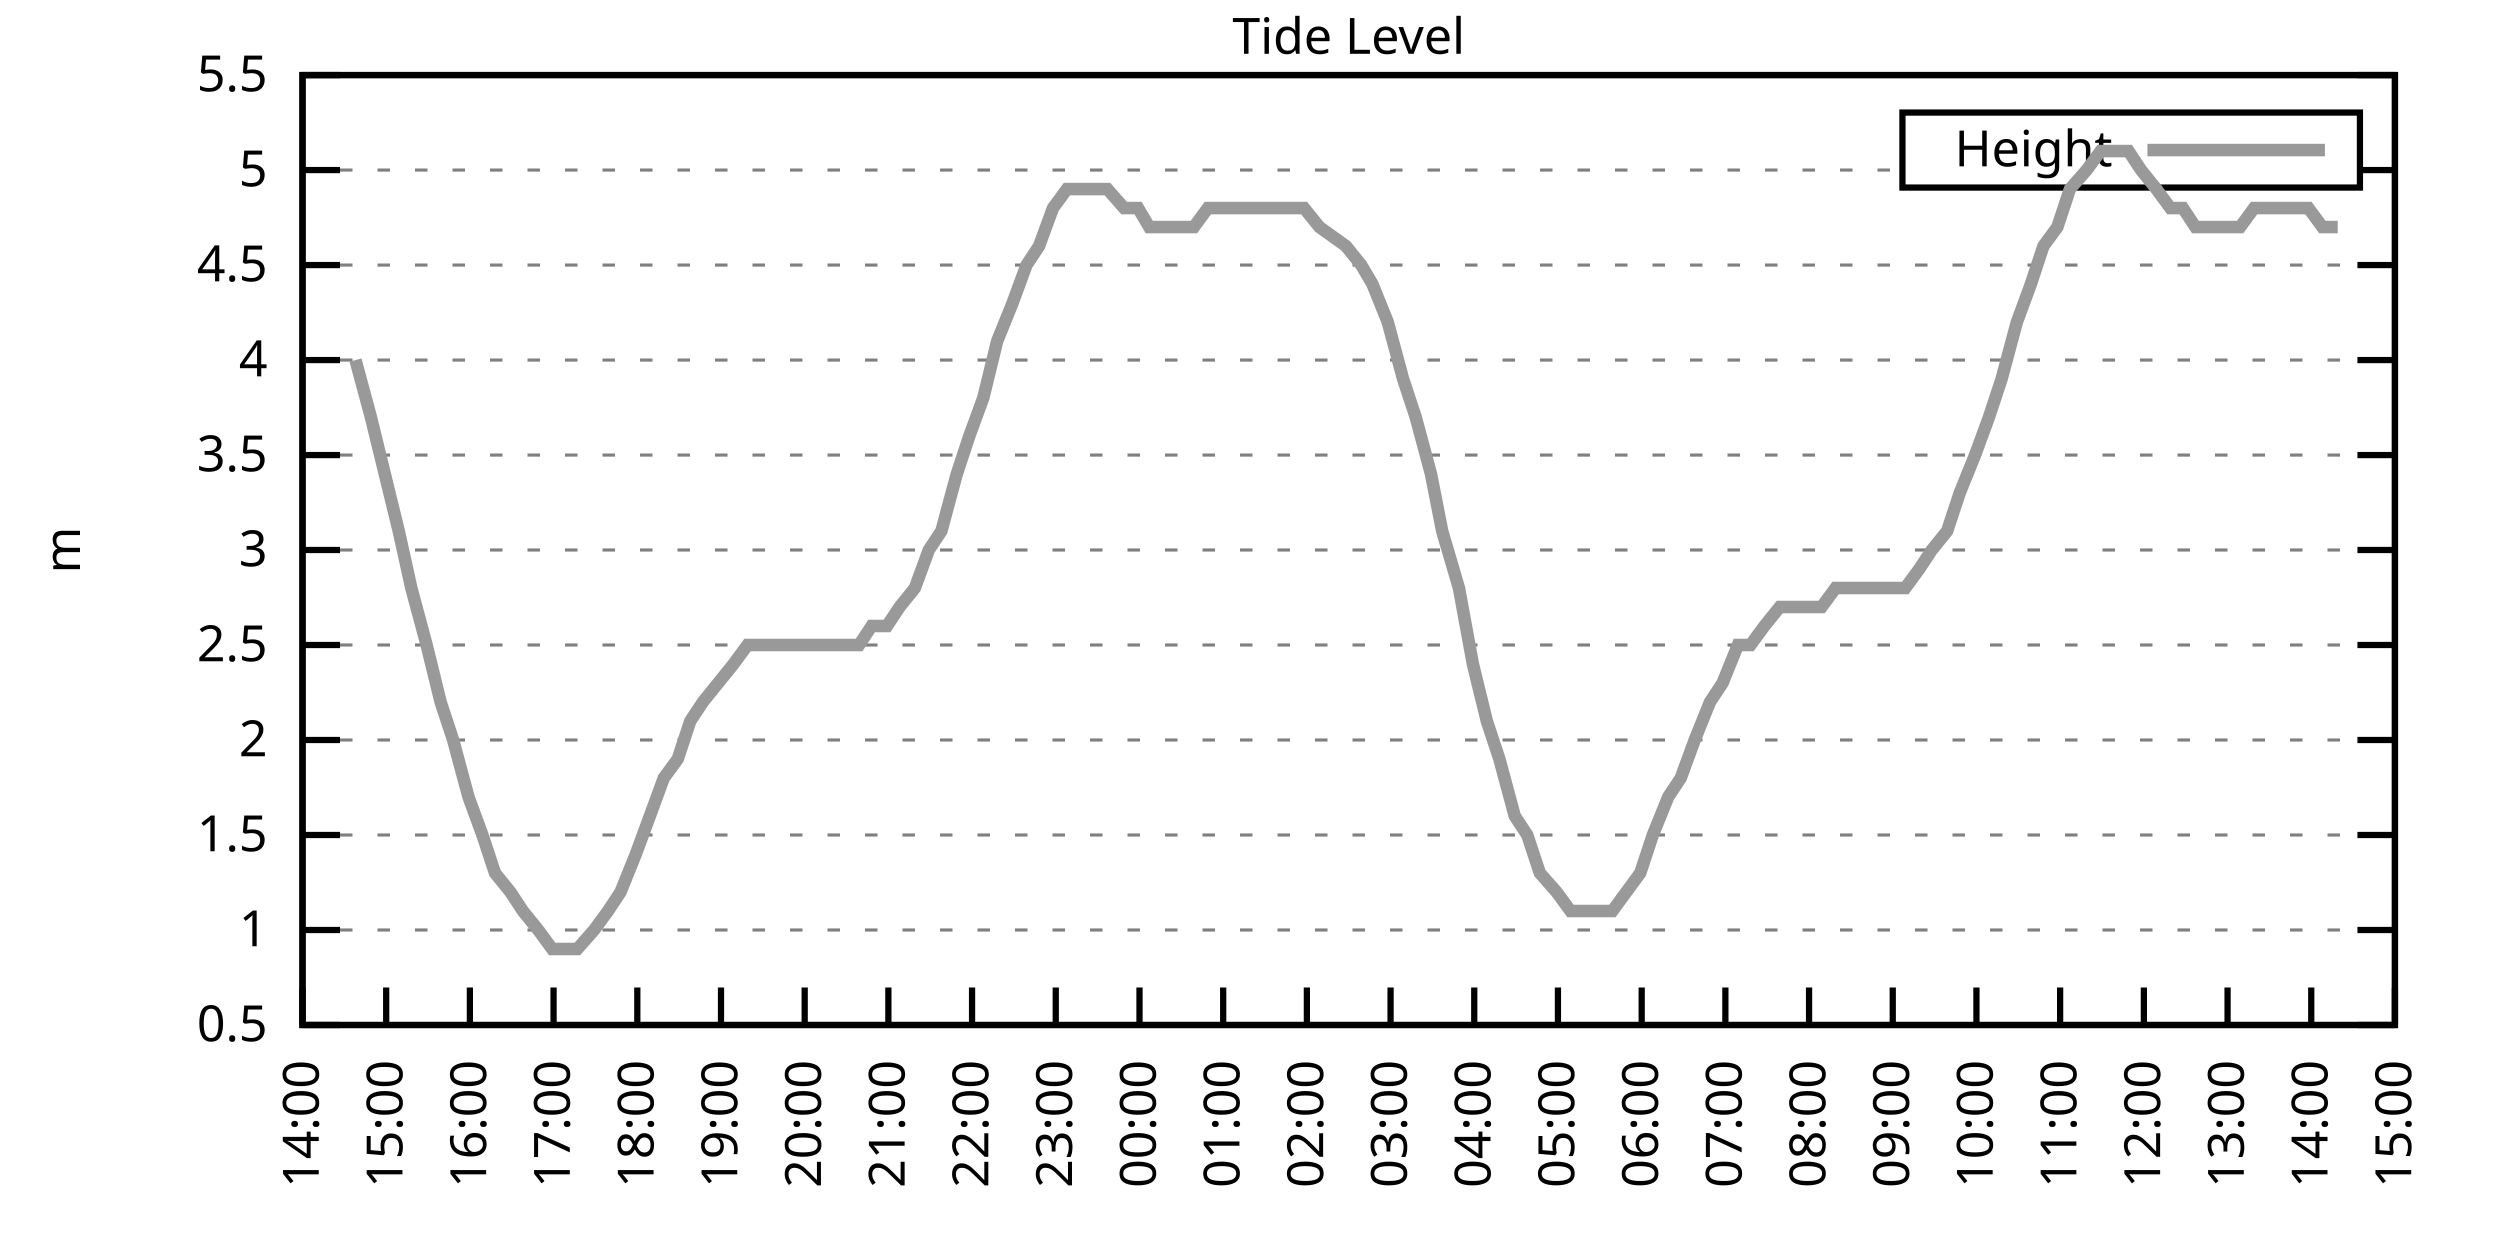
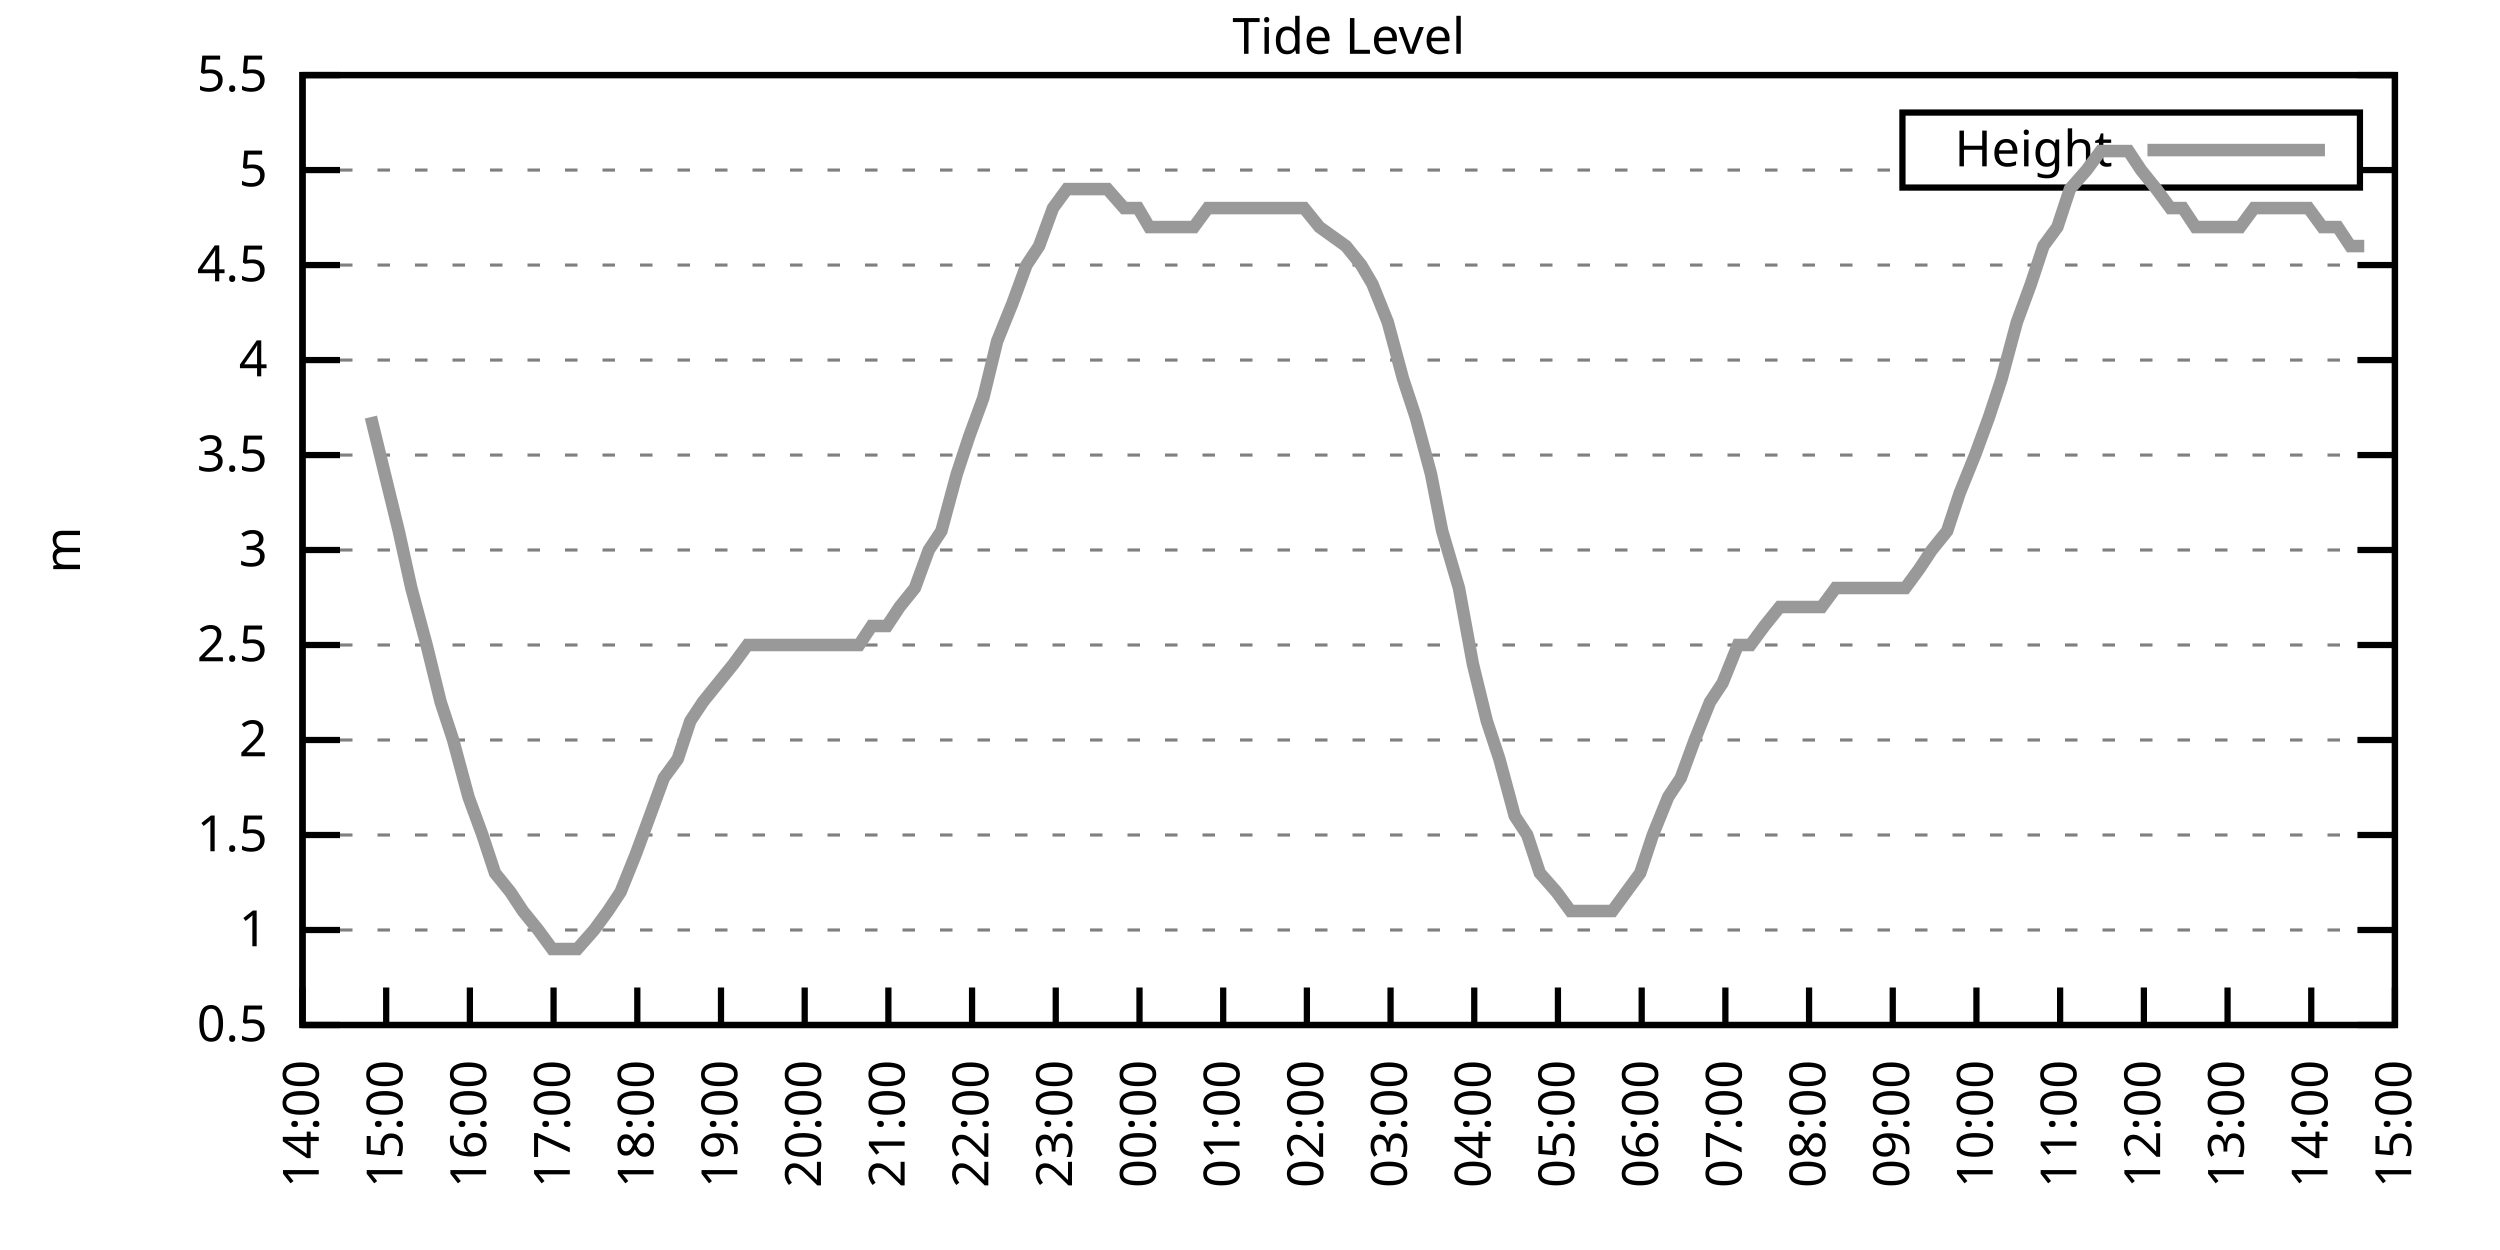
<svg xmlns="http://www.w3.org/2000/svg" xmlns:xlink="http://www.w3.org/1999/xlink" width="400" height="200" viewBox="0 0 400 200">
  <g id="gnuplot_canvas">
    <rect x="0" y="0" width="400" height="200" fill="none" />
    <defs>
      <circle id="gpDot" r="0.5" stroke-width="0.5" stroke="currentColor" />
      <path id="gpPt0" stroke-width="0.333" stroke="currentColor" d="M-1,0 h2 M0,-1 v2" />
      <path id="gpPt1" stroke-width="0.333" stroke="currentColor" d="M-1,-1 L1,1 M1,-1 L-1,1" />
      <path id="gpPt2" stroke-width="0.333" stroke="currentColor" d="M-1,0 L1,0 M0,-1 L0,1 M-1,-1 L1,1 M-1,1 L1,-1" />
      <rect id="gpPt3" stroke-width="0.333" stroke="currentColor" x="-1" y="-1" width="2" height="2" />
      <rect id="gpPt4" stroke-width="0.333" stroke="currentColor" fill="currentColor" x="-1" y="-1" width="2" height="2" />
      <circle id="gpPt5" stroke-width="0.333" stroke="currentColor" cx="0" cy="0" r="1" />
      <use xlink:href="#gpPt5" id="gpPt6" fill="currentColor" stroke="none" />
      <path id="gpPt7" stroke-width="0.333" stroke="currentColor" d="M0,-1.33 L-1.33,0.67 L1.33,0.67 z" />
      <use xlink:href="#gpPt7" id="gpPt8" fill="currentColor" stroke="none" />
      <use xlink:href="#gpPt7" id="gpPt9" stroke="currentColor" transform="rotate(180)" />
      <use xlink:href="#gpPt9" id="gpPt10" fill="currentColor" stroke="none" />
      <use xlink:href="#gpPt3" id="gpPt11" stroke="currentColor" transform="rotate(45)" />
      <use xlink:href="#gpPt11" id="gpPt12" fill="currentColor" stroke="none" />
      <path id="gpPt13" stroke-width="0.333" stroke="currentColor" d="M0,1.330 L1.265,0.411 L0.782,-1.067 L-0.782,-1.076 L-1.265,0.411 z" />
      <use xlink:href="#gpPt13" id="gpPt14" fill="currentColor" stroke="none" />
      <filter id="textbox" filterUnits="objectBoundingBox" x="0" y="0" height="1" width="1">
        <feFlood flood-color="white" flood-opacity="1" result="bgnd" />
        <feComposite in="SourceGraphic" in2="bgnd" operator="atop" />
      </filter>
      <filter id="greybox" filterUnits="objectBoundingBox" x="0" y="0" height="1" width="1">
        <feFlood flood-color="lightgrey" flood-opacity="1" result="grey" />
        <feComposite in="SourceGraphic" in2="grey" operator="atop" />
      </filter>
    </defs>
    <g fill="none" color="white" stroke="currentColor" stroke-width="1.00" stroke-linecap="butt" stroke-linejoin="miter">
</g>
    <g fill="none" color="black" stroke="currentColor" stroke-width="1.00" stroke-linecap="butt" stroke-linejoin="miter">
      <g stroke="none" shape-rendering="crispEdges">
        <polygon fill="rgb(255, 255, 255)" points="48.40,164.00 383.18,164.00 383.18,12.02 48.40,12.02 " />
      </g>
    </g>
    <g fill="none" color="black" stroke="currentColor" stroke-width="1.00" stroke-linecap="butt" stroke-linejoin="miter">
</g>
    <g fill="none" color="black" stroke="black" stroke-width="0.50" stroke-linecap="butt" stroke-linejoin="miter">
</g>
    <g fill="none" color="gray" stroke="currentColor" stroke-width="0.50" stroke-linecap="butt" stroke-linejoin="miter">
      <path stroke="gray" stroke-dasharray="2,4" class="gridline" d="M48.40,164.00 L383.19,164.00  " />
    </g>
    <g fill="none" color="gray" stroke="gray" stroke-width="1.00" stroke-linecap="butt" stroke-linejoin="miter">
</g>
    <g fill="none" color="black" stroke="currentColor" stroke-width="1.00" stroke-linecap="butt" stroke-linejoin="miter">
      <path stroke="black" d="M48.40,164.00 L54.40,164.00 M383.19,164.00 L377.19,164.00  " />
      <g transform="translate(42.80,166.60)" stroke="none" fill="black" font-family="Sans" font-size="8.00" text-anchor="end">
        <text>
          <tspan font-family="Sans"> 0.5</tspan>
        </text>
      </g>
    </g>
    <g fill="none" color="black" stroke="currentColor" stroke-width="1.00" stroke-linecap="butt" stroke-linejoin="miter">
</g>
    <g fill="none" color="black" stroke="black" stroke-width="0.50" stroke-linecap="butt" stroke-linejoin="miter">
</g>
    <g fill="none" color="gray" stroke="currentColor" stroke-width="0.50" stroke-linecap="butt" stroke-linejoin="miter">
      <path stroke="gray" stroke-dasharray="2,4" class="gridline" d="M48.40,148.80 L383.19,148.80  " />
    </g>
    <g fill="none" color="gray" stroke="gray" stroke-width="1.00" stroke-linecap="butt" stroke-linejoin="miter">
</g>
    <g fill="none" color="black" stroke="currentColor" stroke-width="1.00" stroke-linecap="butt" stroke-linejoin="miter">
      <path stroke="black" d="M48.40,148.80 L54.40,148.80 M383.19,148.80 L377.19,148.80  " />
      <g transform="translate(42.80,151.40)" stroke="none" fill="black" font-family="Sans" font-size="8.00" text-anchor="end">
        <text>
          <tspan font-family="Sans"> 1</tspan>
        </text>
      </g>
    </g>
    <g fill="none" color="black" stroke="currentColor" stroke-width="1.00" stroke-linecap="butt" stroke-linejoin="miter">
</g>
    <g fill="none" color="black" stroke="black" stroke-width="0.50" stroke-linecap="butt" stroke-linejoin="miter">
</g>
    <g fill="none" color="gray" stroke="currentColor" stroke-width="0.50" stroke-linecap="butt" stroke-linejoin="miter">
      <path stroke="gray" stroke-dasharray="2,4" class="gridline" d="M48.40,133.60 L383.19,133.60  " />
    </g>
    <g fill="none" color="gray" stroke="gray" stroke-width="1.00" stroke-linecap="butt" stroke-linejoin="miter">
</g>
    <g fill="none" color="black" stroke="currentColor" stroke-width="1.00" stroke-linecap="butt" stroke-linejoin="miter">
      <path stroke="black" d="M48.40,133.60 L54.40,133.60 M383.19,133.60 L377.19,133.60  " />
      <g transform="translate(42.80,136.20)" stroke="none" fill="black" font-family="Sans" font-size="8.00" text-anchor="end">
        <text>
          <tspan font-family="Sans"> 1.5</tspan>
        </text>
      </g>
    </g>
    <g fill="none" color="black" stroke="currentColor" stroke-width="1.00" stroke-linecap="butt" stroke-linejoin="miter">
</g>
    <g fill="none" color="black" stroke="black" stroke-width="0.50" stroke-linecap="butt" stroke-linejoin="miter">
</g>
    <g fill="none" color="gray" stroke="currentColor" stroke-width="0.50" stroke-linecap="butt" stroke-linejoin="miter">
      <path stroke="gray" stroke-dasharray="2,4" class="gridline" d="M48.40,118.40 L383.19,118.40  " />
    </g>
    <g fill="none" color="gray" stroke="gray" stroke-width="1.00" stroke-linecap="butt" stroke-linejoin="miter">
</g>
    <g fill="none" color="black" stroke="currentColor" stroke-width="1.00" stroke-linecap="butt" stroke-linejoin="miter">
      <path stroke="black" d="M48.40,118.40 L54.40,118.40 M383.19,118.40 L377.19,118.40  " />
      <g transform="translate(42.80,121.00)" stroke="none" fill="black" font-family="Sans" font-size="8.00" text-anchor="end">
        <text>
          <tspan font-family="Sans"> 2</tspan>
        </text>
      </g>
    </g>
    <g fill="none" color="black" stroke="currentColor" stroke-width="1.00" stroke-linecap="butt" stroke-linejoin="miter">
</g>
    <g fill="none" color="black" stroke="black" stroke-width="0.50" stroke-linecap="butt" stroke-linejoin="miter">
</g>
    <g fill="none" color="gray" stroke="currentColor" stroke-width="0.50" stroke-linecap="butt" stroke-linejoin="miter">
      <path stroke="gray" stroke-dasharray="2,4" class="gridline" d="M48.40,103.20 L383.19,103.20  " />
    </g>
    <g fill="none" color="gray" stroke="gray" stroke-width="1.00" stroke-linecap="butt" stroke-linejoin="miter">
</g>
    <g fill="none" color="black" stroke="currentColor" stroke-width="1.00" stroke-linecap="butt" stroke-linejoin="miter">
      <path stroke="black" d="M48.40,103.20 L54.40,103.20 M383.19,103.20 L377.19,103.20  " />
      <g transform="translate(42.80,105.80)" stroke="none" fill="black" font-family="Sans" font-size="8.00" text-anchor="end">
        <text>
          <tspan font-family="Sans"> 2.5</tspan>
        </text>
      </g>
    </g>
    <g fill="none" color="black" stroke="currentColor" stroke-width="1.00" stroke-linecap="butt" stroke-linejoin="miter">
</g>
    <g fill="none" color="black" stroke="black" stroke-width="0.50" stroke-linecap="butt" stroke-linejoin="miter">
</g>
    <g fill="none" color="gray" stroke="currentColor" stroke-width="0.50" stroke-linecap="butt" stroke-linejoin="miter">
      <path stroke="gray" stroke-dasharray="2,4" class="gridline" d="M48.40,88.00 L383.19,88.00  " />
    </g>
    <g fill="none" color="gray" stroke="gray" stroke-width="1.00" stroke-linecap="butt" stroke-linejoin="miter">
</g>
    <g fill="none" color="black" stroke="currentColor" stroke-width="1.00" stroke-linecap="butt" stroke-linejoin="miter">
      <path stroke="black" d="M48.40,88.00 L54.40,88.00 M383.19,88.00 L377.19,88.00  " />
      <g transform="translate(42.80,90.60)" stroke="none" fill="black" font-family="Sans" font-size="8.00" text-anchor="end">
        <text>
          <tspan font-family="Sans"> 3</tspan>
        </text>
      </g>
    </g>
    <g fill="none" color="black" stroke="currentColor" stroke-width="1.00" stroke-linecap="butt" stroke-linejoin="miter">
</g>
    <g fill="none" color="black" stroke="black" stroke-width="0.50" stroke-linecap="butt" stroke-linejoin="miter">
</g>
    <g fill="none" color="gray" stroke="currentColor" stroke-width="0.50" stroke-linecap="butt" stroke-linejoin="miter">
      <path stroke="gray" stroke-dasharray="2,4" class="gridline" d="M48.40,72.81 L383.19,72.81  " />
    </g>
    <g fill="none" color="gray" stroke="gray" stroke-width="1.00" stroke-linecap="butt" stroke-linejoin="miter">
</g>
    <g fill="none" color="black" stroke="currentColor" stroke-width="1.00" stroke-linecap="butt" stroke-linejoin="miter">
      <path stroke="black" d="M48.40,72.81 L54.40,72.81 M383.19,72.81 L377.19,72.81  " />
      <g transform="translate(42.80,75.41)" stroke="none" fill="black" font-family="Sans" font-size="8.00" text-anchor="end">
        <text>
          <tspan font-family="Sans"> 3.5</tspan>
        </text>
      </g>
    </g>
    <g fill="none" color="black" stroke="currentColor" stroke-width="1.00" stroke-linecap="butt" stroke-linejoin="miter">
</g>
    <g fill="none" color="black" stroke="black" stroke-width="0.50" stroke-linecap="butt" stroke-linejoin="miter">
</g>
    <g fill="none" color="gray" stroke="currentColor" stroke-width="0.50" stroke-linecap="butt" stroke-linejoin="miter">
      <path stroke="gray" stroke-dasharray="2,4" class="gridline" d="M48.40,57.61 L383.19,57.61  " />
    </g>
    <g fill="none" color="gray" stroke="gray" stroke-width="1.00" stroke-linecap="butt" stroke-linejoin="miter">
</g>
    <g fill="none" color="black" stroke="currentColor" stroke-width="1.00" stroke-linecap="butt" stroke-linejoin="miter">
      <path stroke="black" d="M48.40,57.61 L54.40,57.61 M383.19,57.61 L377.19,57.61  " />
      <g transform="translate(42.80,60.21)" stroke="none" fill="black" font-family="Sans" font-size="8.00" text-anchor="end">
        <text>
          <tspan font-family="Sans"> 4</tspan>
        </text>
      </g>
    </g>
    <g fill="none" color="black" stroke="currentColor" stroke-width="1.00" stroke-linecap="butt" stroke-linejoin="miter">
</g>
    <g fill="none" color="black" stroke="black" stroke-width="0.50" stroke-linecap="butt" stroke-linejoin="miter">
</g>
    <g fill="none" color="gray" stroke="currentColor" stroke-width="0.50" stroke-linecap="butt" stroke-linejoin="miter">
      <path stroke="gray" stroke-dasharray="2,4" class="gridline" d="M48.40,42.41 L383.19,42.41  " />
    </g>
    <g fill="none" color="gray" stroke="gray" stroke-width="1.00" stroke-linecap="butt" stroke-linejoin="miter">
</g>
    <g fill="none" color="black" stroke="currentColor" stroke-width="1.00" stroke-linecap="butt" stroke-linejoin="miter">
      <path stroke="black" d="M48.40,42.41 L54.40,42.41 M383.19,42.41 L377.19,42.41  " />
      <g transform="translate(42.80,45.01)" stroke="none" fill="black" font-family="Sans" font-size="8.00" text-anchor="end">
        <text>
          <tspan font-family="Sans"> 4.5</tspan>
        </text>
      </g>
    </g>
    <g fill="none" color="black" stroke="currentColor" stroke-width="1.00" stroke-linecap="butt" stroke-linejoin="miter">
</g>
    <g fill="none" color="black" stroke="black" stroke-width="0.50" stroke-linecap="butt" stroke-linejoin="miter">
</g>
    <g fill="none" color="gray" stroke="currentColor" stroke-width="0.50" stroke-linecap="butt" stroke-linejoin="miter">
      <path stroke="gray" stroke-dasharray="2,4" class="gridline" d="M48.40,27.21 L304.39,27.21 M377.59,27.21 L383.19,27.21  " />
    </g>
    <g fill="none" color="gray" stroke="gray" stroke-width="1.00" stroke-linecap="butt" stroke-linejoin="miter">
</g>
    <g fill="none" color="black" stroke="currentColor" stroke-width="1.00" stroke-linecap="butt" stroke-linejoin="miter">
      <path stroke="black" d="M48.40,27.21 L54.40,27.21 M383.19,27.21 L377.19,27.21  " />
      <g transform="translate(42.80,29.81)" stroke="none" fill="black" font-family="Sans" font-size="8.00" text-anchor="end">
        <text>
          <tspan font-family="Sans"> 5</tspan>
        </text>
      </g>
    </g>
    <g fill="none" color="black" stroke="currentColor" stroke-width="1.00" stroke-linecap="butt" stroke-linejoin="miter">
</g>
    <g fill="none" color="black" stroke="black" stroke-width="0.50" stroke-linecap="butt" stroke-linejoin="miter">
</g>
    <g fill="none" color="gray" stroke="currentColor" stroke-width="0.50" stroke-linecap="butt" stroke-linejoin="miter">
      <path stroke="gray" stroke-dasharray="2,4" class="gridline" d="M48.40,12.01 L383.19,12.01  " />
    </g>
    <g fill="none" color="gray" stroke="gray" stroke-width="1.00" stroke-linecap="butt" stroke-linejoin="miter">
</g>
    <g fill="none" color="black" stroke="currentColor" stroke-width="1.00" stroke-linecap="butt" stroke-linejoin="miter">
      <path stroke="black" d="M48.40,12.01 L54.40,12.01 M383.19,12.01 L377.19,12.01  " />
      <g transform="translate(42.80,14.61)" stroke="none" fill="black" font-family="Sans" font-size="8.00" text-anchor="end">
        <text>
          <tspan font-family="Sans"> 5.5</tspan>
        </text>
      </g>
    </g>
    <g fill="none" color="black" stroke="currentColor" stroke-width="1.00" stroke-linecap="butt" stroke-linejoin="miter">
      <path stroke="black" d="M48.40,164.00 L48.40,158.00  " />
      <g transform="translate(51.00,169.60) rotate(270.00)" stroke="none" fill="black" font-family="Sans" font-size="8.00" text-anchor="end">
        <text>
          <tspan font-family="Sans">14:00</tspan>
        </text>
      </g>
    </g>
    <g fill="none" color="black" stroke="currentColor" stroke-width="1.00" stroke-linecap="butt" stroke-linejoin="miter">
      <path stroke="black" d="M61.79,164.00 L61.79,158.00  " />
      <g transform="translate(64.39,169.60) rotate(270.00)" stroke="none" fill="black" font-family="Sans" font-size="8.00" text-anchor="end">
        <text>
          <tspan font-family="Sans">15:00</tspan>
        </text>
      </g>
    </g>
    <g fill="none" color="black" stroke="currentColor" stroke-width="1.00" stroke-linecap="butt" stroke-linejoin="miter">
      <path stroke="black" d="M75.18,164.00 L75.18,158.00  " />
      <g transform="translate(77.78,169.60) rotate(270.00)" stroke="none" fill="black" font-family="Sans" font-size="8.00" text-anchor="end">
        <text>
          <tspan font-family="Sans">16:00</tspan>
        </text>
      </g>
    </g>
    <g fill="none" color="black" stroke="currentColor" stroke-width="1.00" stroke-linecap="butt" stroke-linejoin="miter">
      <path stroke="black" d="M88.57,164.00 L88.57,158.00  " />
      <g transform="translate(91.17,169.60) rotate(270.00)" stroke="none" fill="black" font-family="Sans" font-size="8.00" text-anchor="end">
        <text>
          <tspan font-family="Sans">17:00</tspan>
        </text>
      </g>
    </g>
    <g fill="none" color="black" stroke="currentColor" stroke-width="1.00" stroke-linecap="butt" stroke-linejoin="miter">
      <path stroke="black" d="M101.97,164.00 L101.97,158.00  " />
      <g transform="translate(104.57,169.60) rotate(270.00)" stroke="none" fill="black" font-family="Sans" font-size="8.00" text-anchor="end">
        <text>
          <tspan font-family="Sans">18:00</tspan>
        </text>
      </g>
    </g>
    <g fill="none" color="black" stroke="currentColor" stroke-width="1.00" stroke-linecap="butt" stroke-linejoin="miter">
      <path stroke="black" d="M115.36,164.00 L115.36,158.00  " />
      <g transform="translate(117.96,169.60) rotate(270.00)" stroke="none" fill="black" font-family="Sans" font-size="8.00" text-anchor="end">
        <text>
          <tspan font-family="Sans">19:00</tspan>
        </text>
      </g>
    </g>
    <g fill="none" color="black" stroke="currentColor" stroke-width="1.00" stroke-linecap="butt" stroke-linejoin="miter">
      <path stroke="black" d="M128.75,164.00 L128.75,158.00  " />
      <g transform="translate(131.35,169.60) rotate(270.00)" stroke="none" fill="black" font-family="Sans" font-size="8.00" text-anchor="end">
        <text>
          <tspan font-family="Sans">20:00</tspan>
        </text>
      </g>
    </g>
    <g fill="none" color="black" stroke="currentColor" stroke-width="1.00" stroke-linecap="butt" stroke-linejoin="miter">
      <path stroke="black" d="M142.14,164.00 L142.14,158.00  " />
      <g transform="translate(144.74,169.60) rotate(270.00)" stroke="none" fill="black" font-family="Sans" font-size="8.00" text-anchor="end">
        <text>
          <tspan font-family="Sans">21:00</tspan>
        </text>
      </g>
    </g>
    <g fill="none" color="black" stroke="currentColor" stroke-width="1.00" stroke-linecap="butt" stroke-linejoin="miter">
      <path stroke="black" d="M155.53,164.00 L155.53,158.00  " />
      <g transform="translate(158.13,169.60) rotate(270.00)" stroke="none" fill="black" font-family="Sans" font-size="8.00" text-anchor="end">
        <text>
          <tspan font-family="Sans">22:00</tspan>
        </text>
      </g>
    </g>
    <g fill="none" color="black" stroke="currentColor" stroke-width="1.00" stroke-linecap="butt" stroke-linejoin="miter">
      <path stroke="black" d="M168.92,164.00 L168.92,158.00  " />
      <g transform="translate(171.52,169.60) rotate(270.00)" stroke="none" fill="black" font-family="Sans" font-size="8.00" text-anchor="end">
        <text>
          <tspan font-family="Sans">23:00</tspan>
        </text>
      </g>
    </g>
    <g fill="none" color="black" stroke="currentColor" stroke-width="1.00" stroke-linecap="butt" stroke-linejoin="miter">
      <path stroke="black" d="M182.32,164.00 L182.32,158.00  " />
      <g transform="translate(184.92,169.60) rotate(270.00)" stroke="none" fill="black" font-family="Sans" font-size="8.00" text-anchor="end">
        <text>
          <tspan font-family="Sans">00:00</tspan>
        </text>
      </g>
    </g>
    <g fill="none" color="black" stroke="currentColor" stroke-width="1.00" stroke-linecap="butt" stroke-linejoin="miter">
      <path stroke="black" d="M195.71,164.00 L195.71,158.00  " />
      <g transform="translate(198.31,169.60) rotate(270.00)" stroke="none" fill="black" font-family="Sans" font-size="8.00" text-anchor="end">
        <text>
          <tspan font-family="Sans">01:00</tspan>
        </text>
      </g>
    </g>
    <g fill="none" color="black" stroke="currentColor" stroke-width="1.00" stroke-linecap="butt" stroke-linejoin="miter">
      <path stroke="black" d="M209.10,164.00 L209.10,158.00  " />
      <g transform="translate(211.70,169.60) rotate(270.00)" stroke="none" fill="black" font-family="Sans" font-size="8.00" text-anchor="end">
        <text>
          <tspan font-family="Sans">02:00</tspan>
        </text>
      </g>
    </g>
    <g fill="none" color="black" stroke="currentColor" stroke-width="1.00" stroke-linecap="butt" stroke-linejoin="miter">
      <path stroke="black" d="M222.49,164.00 L222.49,158.00  " />
      <g transform="translate(225.09,169.60) rotate(270.00)" stroke="none" fill="black" font-family="Sans" font-size="8.00" text-anchor="end">
        <text>
          <tspan font-family="Sans">03:00</tspan>
        </text>
      </g>
    </g>
    <g fill="none" color="black" stroke="currentColor" stroke-width="1.00" stroke-linecap="butt" stroke-linejoin="miter">
      <path stroke="black" d="M235.88,164.00 L235.88,158.00  " />
      <g transform="translate(238.48,169.60) rotate(270.00)" stroke="none" fill="black" font-family="Sans" font-size="8.00" text-anchor="end">
        <text>
          <tspan font-family="Sans">04:00</tspan>
        </text>
      </g>
    </g>
    <g fill="none" color="black" stroke="currentColor" stroke-width="1.00" stroke-linecap="butt" stroke-linejoin="miter">
      <path stroke="black" d="M249.27,164.00 L249.27,158.00  " />
      <g transform="translate(251.87,169.60) rotate(270.00)" stroke="none" fill="black" font-family="Sans" font-size="8.00" text-anchor="end">
        <text>
          <tspan font-family="Sans">05:00</tspan>
        </text>
      </g>
    </g>
    <g fill="none" color="black" stroke="currentColor" stroke-width="1.00" stroke-linecap="butt" stroke-linejoin="miter">
      <path stroke="black" d="M262.67,164.00 L262.67,158.00  " />
      <g transform="translate(265.27,169.60) rotate(270.00)" stroke="none" fill="black" font-family="Sans" font-size="8.00" text-anchor="end">
        <text>
          <tspan font-family="Sans">06:00</tspan>
        </text>
      </g>
    </g>
    <g fill="none" color="black" stroke="currentColor" stroke-width="1.00" stroke-linecap="butt" stroke-linejoin="miter">
      <path stroke="black" d="M276.06,164.00 L276.06,158.00  " />
      <g transform="translate(278.66,169.60) rotate(270.00)" stroke="none" fill="black" font-family="Sans" font-size="8.00" text-anchor="end">
        <text>
          <tspan font-family="Sans">07:00</tspan>
        </text>
      </g>
    </g>
    <g fill="none" color="black" stroke="currentColor" stroke-width="1.00" stroke-linecap="butt" stroke-linejoin="miter">
      <path stroke="black" d="M289.45,164.00 L289.45,158.00  " />
      <g transform="translate(292.05,169.60) rotate(270.00)" stroke="none" fill="black" font-family="Sans" font-size="8.00" text-anchor="end">
        <text>
          <tspan font-family="Sans">08:00</tspan>
        </text>
      </g>
    </g>
    <g fill="none" color="black" stroke="currentColor" stroke-width="1.00" stroke-linecap="butt" stroke-linejoin="miter">
      <path stroke="black" d="M302.84,164.00 L302.84,158.00  " />
      <g transform="translate(305.44,169.60) rotate(270.00)" stroke="none" fill="black" font-family="Sans" font-size="8.00" text-anchor="end">
        <text>
          <tspan font-family="Sans">09:00</tspan>
        </text>
      </g>
    </g>
    <g fill="none" color="black" stroke="currentColor" stroke-width="1.00" stroke-linecap="butt" stroke-linejoin="miter">
      <path stroke="black" d="M316.23,164.00 L316.23,158.00  " />
      <g transform="translate(318.83,169.60) rotate(270.00)" stroke="none" fill="black" font-family="Sans" font-size="8.00" text-anchor="end">
        <text>
          <tspan font-family="Sans">10:00</tspan>
        </text>
      </g>
    </g>
    <g fill="none" color="black" stroke="currentColor" stroke-width="1.00" stroke-linecap="butt" stroke-linejoin="miter">
      <path stroke="black" d="M329.62,164.00 L329.62,158.00  " />
      <g transform="translate(332.22,169.60) rotate(270.00)" stroke="none" fill="black" font-family="Sans" font-size="8.00" text-anchor="end">
        <text>
          <tspan font-family="Sans">11:00</tspan>
        </text>
      </g>
    </g>
    <g fill="none" color="black" stroke="currentColor" stroke-width="1.00" stroke-linecap="butt" stroke-linejoin="miter">
      <path stroke="black" d="M343.02,164.00 L343.02,158.00  " />
      <g transform="translate(345.62,169.60) rotate(270.00)" stroke="none" fill="black" font-family="Sans" font-size="8.00" text-anchor="end">
        <text>
          <tspan font-family="Sans">12:00</tspan>
        </text>
      </g>
    </g>
    <g fill="none" color="black" stroke="currentColor" stroke-width="1.00" stroke-linecap="butt" stroke-linejoin="miter">
      <path stroke="black" d="M356.41,164.00 L356.41,158.00  " />
      <g transform="translate(359.01,169.60) rotate(270.00)" stroke="none" fill="black" font-family="Sans" font-size="8.00" text-anchor="end">
        <text>
          <tspan font-family="Sans">13:00</tspan>
        </text>
      </g>
    </g>
    <g fill="none" color="black" stroke="currentColor" stroke-width="1.00" stroke-linecap="butt" stroke-linejoin="miter">
      <path stroke="black" d="M369.80,164.00 L369.80,158.00  " />
      <g transform="translate(372.40,169.60) rotate(270.00)" stroke="none" fill="black" font-family="Sans" font-size="8.00" text-anchor="end">
        <text>
          <tspan font-family="Sans">14:00</tspan>
        </text>
      </g>
    </g>
    <g fill="none" color="black" stroke="currentColor" stroke-width="1.00" stroke-linecap="butt" stroke-linejoin="miter">
      <path stroke="black" d="M383.19,164.00 L383.19,158.00  " />
      <g transform="translate(385.79,169.60) rotate(270.00)" stroke="none" fill="black" font-family="Sans" font-size="8.00" text-anchor="end">
        <text>
          <tspan font-family="Sans">15:00</tspan>
        </text>
      </g>
    </g>
    <g fill="none" color="black" stroke="currentColor" stroke-width="1.00" stroke-linecap="butt" stroke-linejoin="miter">
</g>
    <g fill="none" color="black" stroke="currentColor" stroke-width="1.00" stroke-linecap="butt" stroke-linejoin="miter">
      <path stroke="black" d="M48.40,12.01 L48.40,164.00 L383.19,164.00 L383.19,12.01 L48.40,12.01 Z  " />
    </g>
    <g fill="none" color="black" stroke="currentColor" stroke-width="1.00" stroke-linecap="butt" stroke-linejoin="miter">
</g>
    <g fill="none" color="black" stroke="currentColor" stroke-width="1.00" stroke-linecap="butt" stroke-linejoin="miter">
      <path stroke="black" d="M304.39,30.01 L304.39,18.01 L377.59,18.01 L377.59,30.01 L304.39,30.01 Z  " />
    </g>
    <g id="Tide_level_plot_1">
      <g fill="none" color="white" stroke="black" stroke-width="2.00" stroke-linecap="butt" stroke-linejoin="miter">
</g>
      <g fill="none" color="black" stroke="currentColor" stroke-width="2.00" stroke-linecap="butt" stroke-linejoin="miter">
        <g transform="translate(337.99,26.61)" stroke="none" fill="black" font-family="Sans" font-size="8.00" text-anchor="end">
          <text>
            <tspan font-family="Sans">Height</tspan>
          </text>
        </g>
      </g>
      <g fill="none" color="black" stroke="currentColor" stroke-width="2.00" stroke-linecap="butt" stroke-linejoin="miter">
-         <path stroke="rgb(153, 153, 153)" d="M343.59,24.01 L371.99,24.01 M56.88,57.61 L59.34,66.73 L63.80,84.97 L65.81,94.08 L68.26,103.20 L70.50,112.32   L72.50,118.40 L74.96,127.52 L77.19,133.60 L79.20,139.68 L81.66,142.72 L83.66,145.76 L86.12,148.80 L88.35,151.84   L90.36,151.84 L92.37,151.84 L95.05,148.80 L97.28,145.76 L99.29,142.72 L101.74,136.64 L103.98,130.56 L106.21,124.48   L108.44,121.44 L110.45,115.36 L112.46,112.32 L114.91,109.28 L117.37,106.24 L119.60,103.20 L121.61,103.20 L123.84,103.20   L126.29,103.20 L128.30,103.20 L130.76,103.20 L132.77,103.20 L135.22,103.20 L137.45,103.20 L139.46,100.16 L141.92,100.16   L143.93,97.12 L146.38,94.08 L148.61,88.00 L150.62,84.97 L153.08,75.85 L155.09,69.77 L157.32,63.69 L159.55,54.57   L162.01,48.49 L164.24,42.41 L166.25,39.37 L168.48,33.29 L170.71,30.25 L172.94,30.25 L175.17,30.25 L177.18,30.25   L179.86,33.29 L182.09,33.29 L183.88,36.33 L186.56,36.33 L188.79,36.33 L191.02,36.33 L193.25,33.29 L195.04,33.29   L197.72,33.29 L199.73,33.29 L201.73,33.29 L204.41,33.29 L206.20,33.29 L208.65,33.29 L211.11,36.33 L215.35,39.37   L217.80,42.41 L219.59,45.45 L222.04,51.53 L224.50,60.65 L226.51,66.73 L228.96,75.85 L230.75,84.97 L233.43,94.08   L235.66,106.24 L237.89,115.36 L239.90,121.44 L242.36,130.56 L244.36,133.60 L246.37,139.68 L249.05,142.72 L251.28,145.76   L253.51,145.76 L255.52,145.76 L257.98,145.76 L260.21,142.72 L262.44,139.68 L264.45,133.60 L266.91,127.52 L268.92,124.48   L271.15,118.40 L273.60,112.32 L275.61,109.28 L278.07,103.20 L280.07,103.20 L282.31,100.16 L284.76,97.12 L286.77,97.12   L289.23,97.12 L291.46,97.12 L293.69,94.08 L295.92,94.08 L298.15,94.08 L300.16,94.08 L302.39,94.08 L304.85,94.08   L307.08,91.04 L309.09,88.00 L311.54,84.97 L313.55,78.89 L316.01,72.81 L318.24,66.73 L320.25,60.65 L322.70,51.53   L324.94,45.45 L326.95,39.37 L329.18,36.33 L331.19,30.25 L333.86,27.21 L336.10,24.17 L338.33,24.17 L340.56,24.17   L342.57,27.21 L345.02,30.25 L347.26,33.29 L349.26,33.29 L351.27,36.33 L353.51,36.33 L356.18,36.33 L358.42,36.33   L360.65,33.29 L362.66,33.29 L365.11,33.29 L367.12,33.29 L369.35,33.29 L371.58,36.33 L374.04,36.33  " />
+         <path stroke="rgb(153, 153, 153)" d="M343.59,24.01 L371.99,24.01 M59.34,66.73 L63.80,84.97 L65.81,94.08 L68.26,103.20 L70.50,112.32 L72.50,118.40   L74.96,127.52 L77.19,133.60 L79.20,139.68 L81.66,142.72 L83.66,145.76 L86.12,148.80 L88.35,151.84 L90.36,151.84   L92.37,151.84 L95.05,148.80 L97.28,145.76 L99.29,142.72 L101.74,136.64 L103.98,130.56 L106.21,124.48 L108.44,121.44   L110.45,115.36 L112.46,112.32 L114.91,109.28 L117.37,106.24 L119.60,103.20 L121.61,103.20 L123.84,103.20 L126.29,103.20   L128.30,103.20 L130.76,103.20 L132.77,103.20 L135.22,103.20 L137.45,103.20 L139.46,100.16 L141.92,100.16 L143.93,97.12   L146.38,94.08 L148.61,88.00 L150.62,84.97 L153.08,75.85 L155.09,69.77 L157.32,63.69 L159.55,54.57 L162.01,48.49   L164.24,42.41 L166.25,39.37 L168.48,33.29 L170.71,30.25 L172.94,30.25 L175.17,30.25 L177.18,30.25 L179.86,33.29   L182.09,33.29 L183.88,36.33 L186.56,36.33 L188.79,36.33 L191.02,36.33 L193.25,33.29 L195.04,33.29 L197.72,33.29   L199.73,33.29 L201.73,33.29 L204.41,33.29 L206.20,33.29 L208.65,33.29 L211.11,36.33 L215.35,39.37 L217.80,42.41   L219.59,45.45 L222.04,51.53 L224.50,60.65 L226.51,66.73 L228.96,75.85 L230.75,84.97 L233.43,94.08 L235.66,106.24   L237.89,115.36 L239.90,121.44 L242.36,130.56 L244.36,133.60 L246.37,139.68 L249.05,142.72 L251.28,145.76 L253.51,145.76   L255.52,145.76 L257.98,145.76 L260.21,142.72 L262.44,139.68 L264.45,133.60 L266.91,127.52 L268.92,124.48 L271.15,118.40   L273.60,112.32 L275.61,109.28 L278.07,103.20 L280.07,103.20 L282.31,100.16 L284.76,97.12 L286.77,97.12 L289.23,97.12   L291.46,97.12 L293.69,94.08 L295.92,94.08 L298.15,94.08 L300.16,94.08 L302.39,94.08 L304.85,94.08 L307.08,91.04   L309.09,88.00 L311.54,84.97 L313.55,78.89 L316.01,72.81 L318.24,66.73 L320.25,60.65 L322.70,51.53 L324.94,45.45   L326.95,39.37 L329.18,36.33 L331.19,30.25 L333.86,27.21 L336.10,24.17 L338.33,24.17 L340.56,24.17 L342.57,27.21   L345.02,30.25 L347.26,33.29 L349.26,33.29 L351.27,36.33 L353.51,36.33 L356.18,36.33 L358.42,36.33 L360.65,33.29   L362.66,33.29 L365.11,33.29 L367.12,33.29 L369.35,33.29 L371.58,36.33 L374.04,36.33 L376.05,39.37 L378.28,39.37    " />
      </g>
    </g>
    <g fill="none" color="black" stroke="currentColor" stroke-width="2.00" stroke-linecap="butt" stroke-linejoin="miter">
</g>
    <g fill="none" color="black" stroke="black" stroke-width="1.00" stroke-linecap="butt" stroke-linejoin="miter">
</g>
    <g fill="none" color="black" stroke="currentColor" stroke-width="1.00" stroke-linecap="butt" stroke-linejoin="miter">
      <path stroke="black" d="M48.40,12.01 L48.40,164.00 L383.19,164.00 L383.19,12.01 L48.40,12.01 Z  " />
      <g transform="translate(12.80,88.01) rotate(270.00)" stroke="none" fill="black" font-family="Sans" font-size="8.00" text-anchor="middle">
        <text>
          <tspan font-family="Sans">m</tspan>
        </text>
      </g>
    </g>
    <g fill="none" color="black" stroke="currentColor" stroke-width="1.00" stroke-linecap="butt" stroke-linejoin="miter">
</g>
    <g fill="none" color="black" stroke="currentColor" stroke-width="1.00" stroke-linecap="butt" stroke-linejoin="miter">
      <g transform="translate(215.79,8.61)" stroke="none" fill="black" font-family="Sans" font-size="8.00" text-anchor="middle">
        <text>
          <tspan font-family="Sans">Tide Level</tspan>
        </text>
      </g>
    </g>
    <g fill="none" color="black" stroke="currentColor" stroke-width="1.00" stroke-linecap="butt" stroke-linejoin="miter">
</g>
  </g>
</svg>
